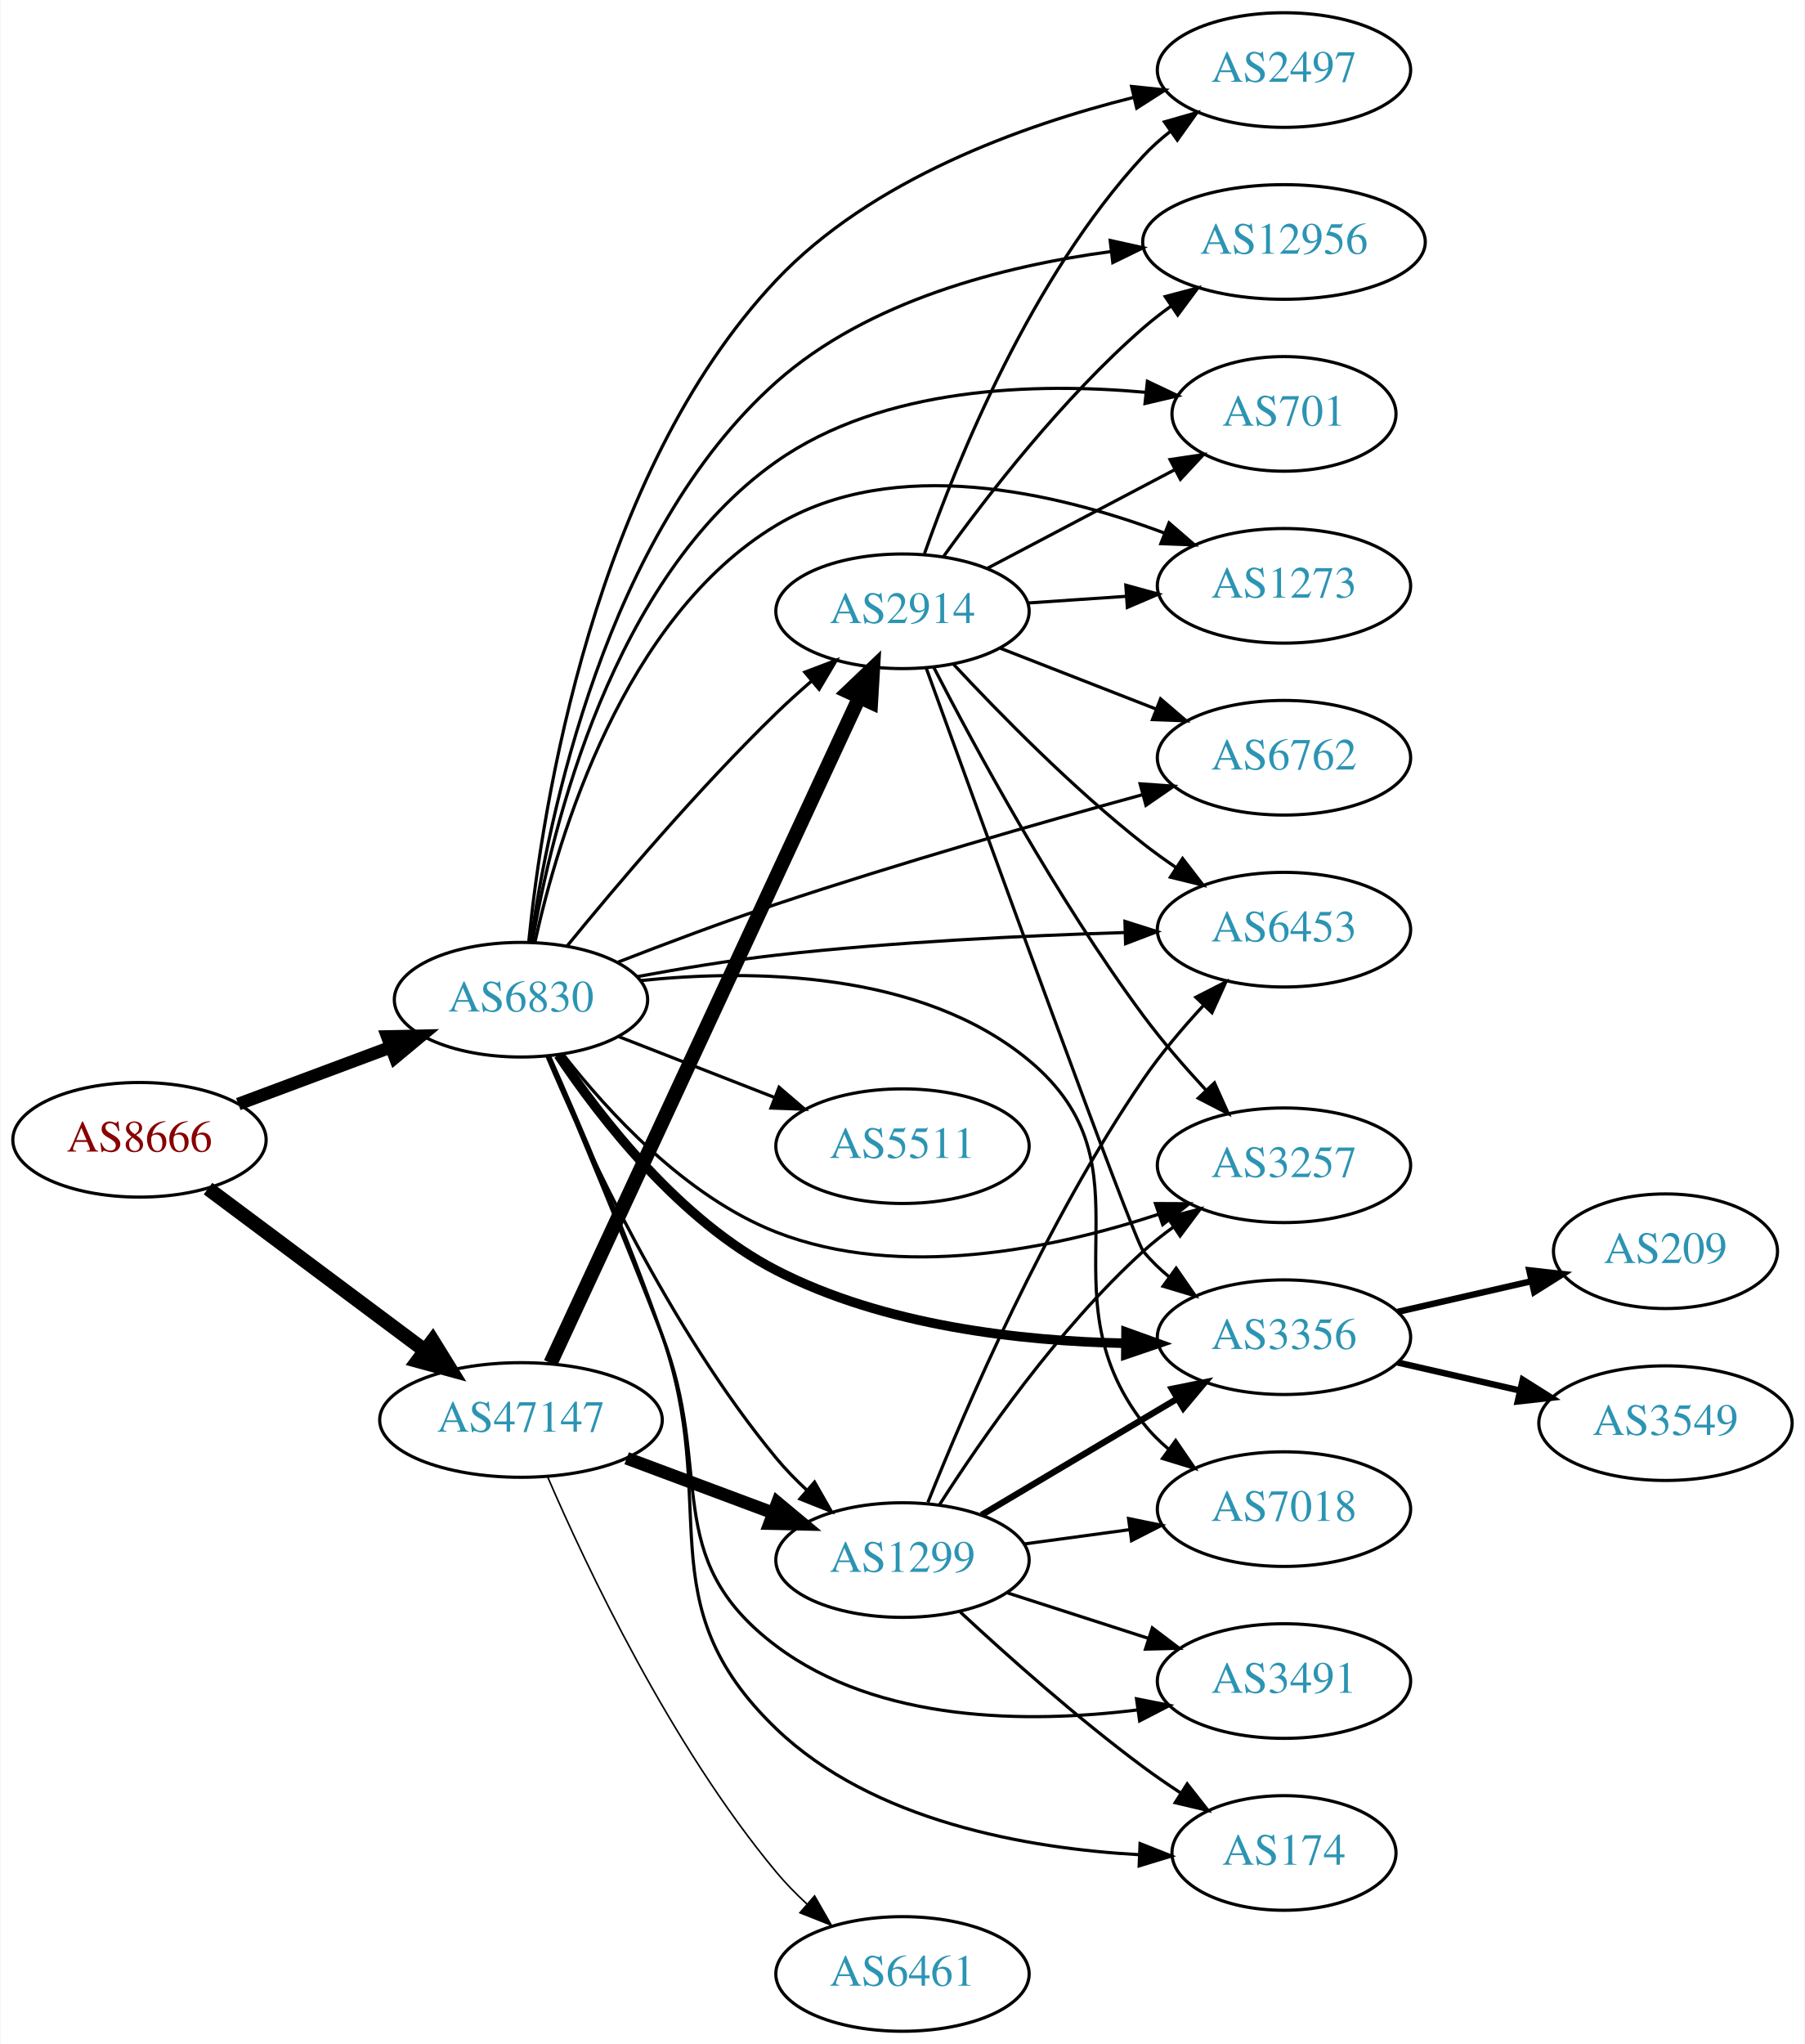
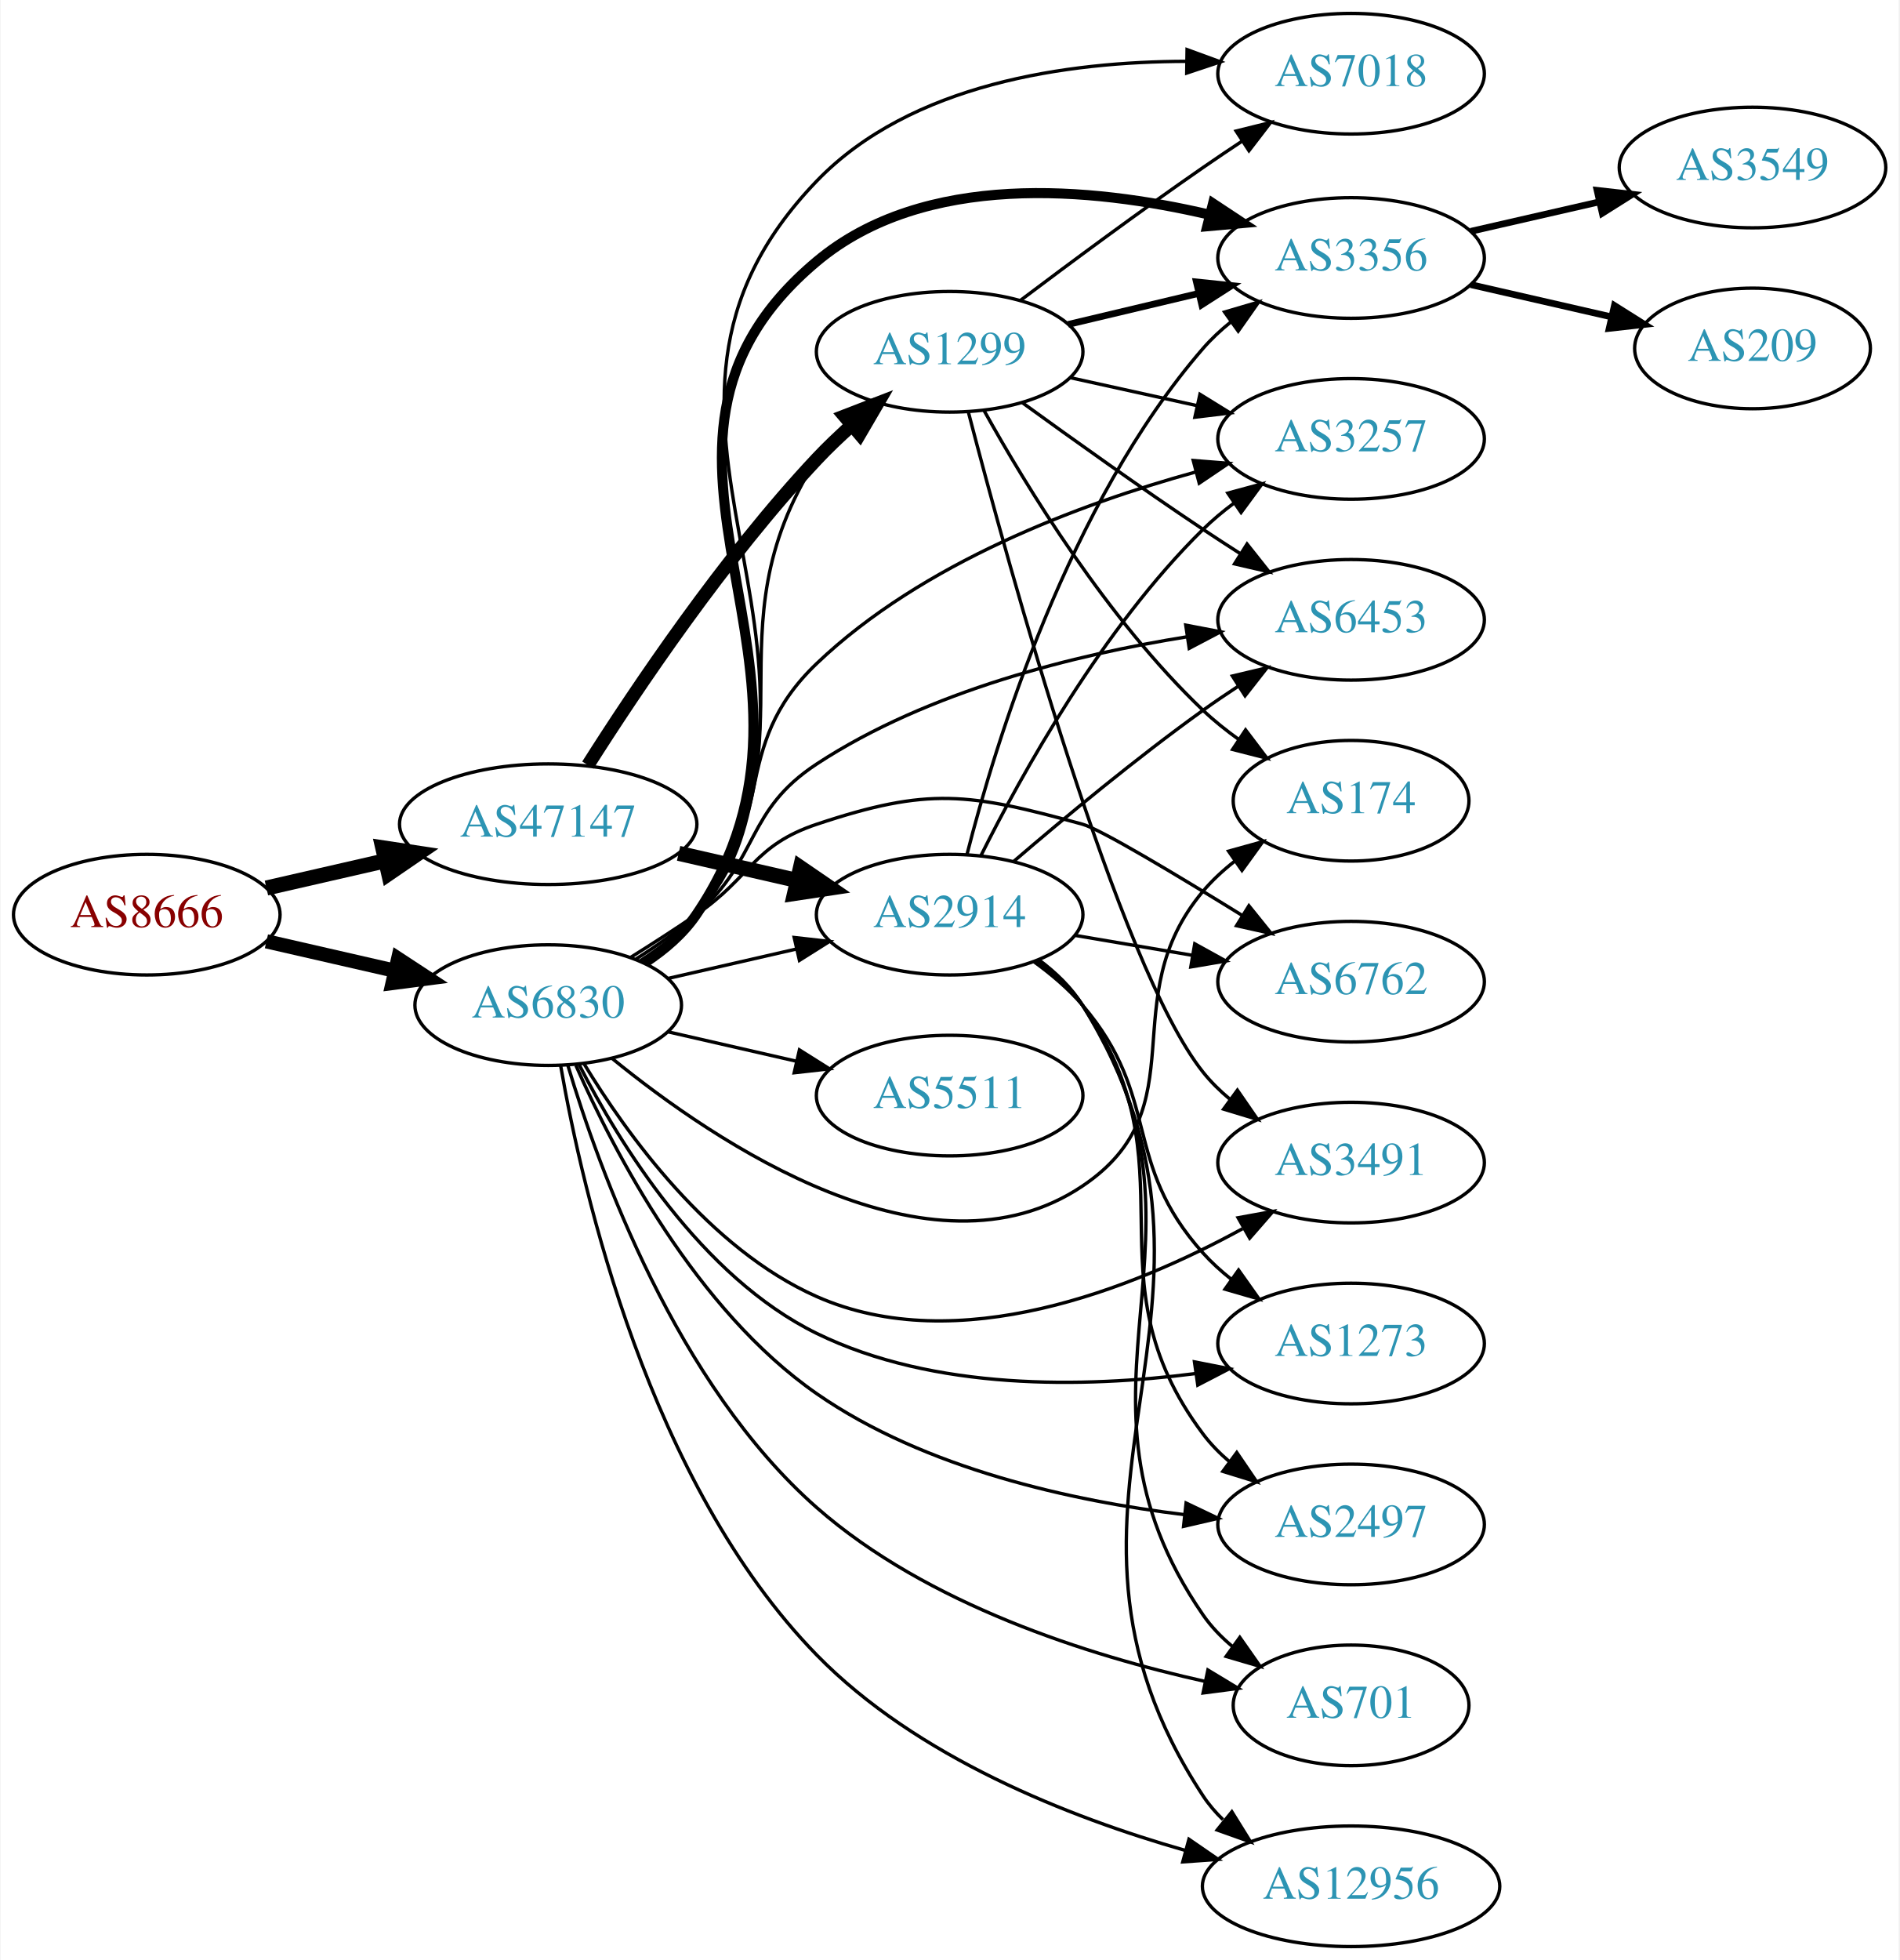
- <svg xmlns="http://www.w3.org/2000/svg" xmlns:xlink="http://www.w3.org/1999/xlink" width="567pt" height="642pt" viewBox="0.00 0.00 566.66 642.00">
-   <g id="graph0" class="graph" transform="scale(1 1) rotate(0) translate(4 638)">
-     <polygon fill="white" stroke="none" points="-4,4 -4,-638 562.663,-638 562.663,4 -4,4" />
+ <svg xmlns="http://www.w3.org/2000/svg" xmlns:xlink="http://www.w3.org/1999/xlink" width="567pt" height="585pt" viewBox="0.00 0.00 566.66 585.00">
+   <g id="graph0" class="graph" transform="scale(1 1) rotate(0) translate(4 581)">
+     <polygon fill="white" stroke="none" points="-4,4 -4,-581 562.663,-581 562.663,4 -4,4" />
    <g id="node1" class="node">
      <g id="a_node1">
        <a xlink:href="/asn/8666" xlink:title="AS8666 ~ FiberLink GmbH [AT]">
-           <ellipse fill="#ffffff" stroke="black" cx="39.647" cy="-280" rx="39.794" ry="18" />
-           <text text-anchor="middle" x="39.647" y="-276.3" font-family="Times,serif" font-size="14.00" fill="#880000">AS8666</text>
+           <ellipse fill="#ffffff" stroke="black" cx="39.647" cy="-308" rx="39.794" ry="18" />
+           <text text-anchor="middle" x="39.647" y="-304.3" font-family="Times,serif" font-size="14.00" fill="#880000">AS8666</text>
        </a>
      </g>
    </g>
    <g id="node2" class="node">
      <g id="a_node2">
        <a xlink:href="/asn/6830" xlink:title="AS6830 ~ LGI-UPC [AT]">
-           <ellipse fill="#ffffff" stroke="black" cx="159.489" cy="-324" rx="39.794" ry="18" />
-           <text text-anchor="middle" x="159.489" y="-320.3" font-family="Times,serif" font-size="14.00" fill="#2c94b3">AS6830</text>
+           <ellipse fill="#ffffff" stroke="black" cx="159.489" cy="-281" rx="39.794" ry="18" />
+           <text text-anchor="middle" x="159.489" y="-277.3" font-family="Times,serif" font-size="14.00" fill="#2c94b3">AS6830</text>
        </a>
      </g>
    </g>
    <g id="edge1" class="edge">
-       <path fill="none" stroke="black" stroke-width="4" d="M70.688,-291.217C85.257,-296.657 102.957,-303.265 118.637,-309.12" />
-       <polygon fill="black" stroke="black" stroke-width="4" points="117.5,-312.431 128.093,-312.651 119.949,-305.874 117.5,-312.431" />
+       <path fill="none" stroke="black" stroke-width="4.235" d="M75.366,-300.045C87.366,-297.296 100.987,-294.175 113.679,-291.267" />
+       <polygon fill="black" stroke="black" stroke-width="4.235" points="114.691,-294.837 123.611,-288.991 113.036,-287.612 114.691,-294.837" />
    </g>
    <g id="node3" class="node">
      <g id="a_node3">
        <a xlink:href="/asn/47147" xlink:title="AS47147 ~ ANEXIA Internetdienstleistungs GmbH [AT]">
-           <ellipse fill="#ffffff" stroke="black" cx="159.489" cy="-192" rx="44.393" ry="18" />
-           <text text-anchor="middle" x="159.489" y="-188.3" font-family="Times,serif" font-size="14.00" fill="#2c94b3">AS47147</text>
+           <ellipse fill="#ffffff" stroke="black" cx="159.489" cy="-335" rx="44.393" ry="18" />
+           <text text-anchor="middle" x="159.489" y="-331.3" font-family="Times,serif" font-size="14.00" fill="#2c94b3">AS47147</text>
        </a>
      </g>
    </g>
    <g id="edge2" class="edge">
-       <path fill="none" stroke="black" stroke-width="4.5" d="M61.173,-264.672C80.035,-250.586 108.194,-229.558 129.376,-213.741" />
-       <polygon fill="black" stroke="black" stroke-width="4.5" points="131.748,-216.884 137.404,-207.745 127.036,-210.574 131.748,-216.884" />
+       <path fill="none" stroke="black" stroke-width="4.5" d="M75.366,-315.955C86.504,-318.507 99.039,-321.379 110.932,-324.104" />
+       <polygon fill="black" stroke="black" stroke-width="4.5" points="110.1,-327.953 120.727,-326.348 111.859,-320.276 110.1,-327.953" />
    </g>
    <g id="node4" class="node">
      <g id="a_node4">
-         <a xlink:href="/asn/1273" xlink:title="AS1273 ~ Vodafone Group PLC [EU]">
-           <ellipse fill="#ffffff" stroke="black" cx="399.174" cy="-454" rx="39.794" ry="18" />
-           <text text-anchor="middle" x="399.174" y="-450.3" font-family="Times,serif" font-size="14.00" fill="#2c94b3">AS1273</text>
+         <a xlink:href="/asn/3257" xlink:title="AS3257 ~ GTT [DE]">
+           <ellipse fill="#ffffff" stroke="black" cx="399.174" cy="-450" rx="39.794" ry="18" />
+           <text text-anchor="middle" x="399.174" y="-446.3" font-family="Times,serif" font-size="14.00" fill="#2c94b3">AS3257</text>
        </a>
      </g>
    </g>
    <g id="edge3" class="edge">
-       <path fill="none" stroke="black" d="M163.881,-342.106C171.139,-375.062 191.6,-444.103 239.685,-473 276.762,-495.282 327.547,-483.328 361.539,-470.604" />
-       <polygon fill="black" stroke="black" points="363.063,-473.766 371.086,-466.845 360.499,-467.252 363.063,-473.766" />
+       <path fill="none" stroke="black" d="M186.978,-294.261C192.981,-298.113 198.968,-302.727 203.685,-308 228.338,-335.556 212.926,-357.484 239.685,-383 271.169,-413.021 318.119,-430.568 352.751,-440.117" />
+       <polygon fill="black" stroke="black" points="352.059,-443.554 362.621,-442.716 353.841,-436.785 352.059,-443.554" />
    </g>
    <g id="node5" class="node">
      <g id="a_node5">
        <a xlink:href="/asn/6762" xlink:title="AS6762 ~ TELECOM ITALIA SPARKLE S.p.A. [IT]">
-           <ellipse fill="#ffffff" stroke="black" cx="399.174" cy="-400" rx="39.794" ry="18" />
-           <text text-anchor="middle" x="399.174" y="-396.3" font-family="Times,serif" font-size="14.00" fill="#2c94b3">AS6762</text>
+           <ellipse fill="#ffffff" stroke="black" cx="399.174" cy="-288" rx="39.794" ry="18" />
+           <text text-anchor="middle" x="399.174" y="-284.3" font-family="Times,serif" font-size="14.00" fill="#2c94b3">AS6762</text>
        </a>
      </g>
    </g>
    <g id="edge4" class="edge">
-       <path fill="none" stroke="black" d="M189.998,-335.818C204.81,-341.586 223.09,-348.458 239.685,-354 278.185,-366.856 322.609,-379.571 354.611,-388.363" />
-       <polygon fill="black" stroke="black" points="353.973,-391.817 364.542,-391.075 355.817,-385.064 353.973,-391.817" />
+       <path fill="none" stroke="black" d="M184.038,-295.216C190.479,-299.24 197.413,-303.699 203.685,-308 220.18,-319.311 220.711,-328.675 239.685,-335 273.118,-346.144 284.993,-344.325 318.978,-335 324.317,-333.535 347.061,-319.898 366.813,-307.688" />
+       <polygon fill="black" stroke="black" points="368.671,-310.654 375.32,-302.405 364.978,-304.708 368.671,-310.654" />
    </g>
    <g id="node6" class="node">
      <g id="a_node6">
-         <a xlink:href="/asn/7018" xlink:title="AS7018 ~ AT&amp;T Services, Inc. [US]">
-           <ellipse fill="#ffffff" stroke="black" cx="399.174" cy="-164" rx="39.794" ry="18" />
-           <text text-anchor="middle" x="399.174" y="-160.3" font-family="Times,serif" font-size="14.00" fill="#2c94b3">AS7018</text>
+         <a xlink:href="/asn/3356" xlink:title="AS3356 ~ Level 3 Parent, LLC [US]">
+           <ellipse fill="#ffffff" stroke="black" cx="399.174" cy="-504" rx="39.794" ry="18" />
+           <text text-anchor="middle" x="399.174" y="-500.3" font-family="Times,serif" font-size="14.00" fill="#2c94b3">AS3356</text>
        </a>
      </g>
    </g>
    <g id="edge5" class="edge">
-       <path fill="none" stroke="black" d="M196.897,-329.995C232.132,-333.639 285.054,-333.119 318.978,-305 359.885,-271.092 322.443,-233.007 354.978,-191 357.28,-188.028 360.008,-185.299 362.957,-182.814" />
-       <polygon fill="black" stroke="black" points="365.15,-185.546 371.14,-176.806 361.008,-179.903 365.15,-185.546" />
+       <path fill="none" stroke="black" stroke-width="3" d="M188.471,-293.736C194.28,-297.562 199.805,-302.296 203.685,-308 253.255,-380.869 172.124,-446.408 239.685,-503 271.747,-529.856 321.607,-525.174 356.828,-516.937" />
+       <polygon fill="black" stroke="black" stroke-width="3" points="357.959,-520.261 366.799,-514.421 356.247,-513.474 357.959,-520.261" />
    </g>
    <g id="node7" class="node">
      <g id="a_node7">
-         <a xlink:href="/asn/3491" xlink:title="AS3491 ~ PCCW Global, Inc. [US]">
-           <ellipse fill="#ffffff" stroke="black" cx="399.174" cy="-110" rx="39.794" ry="18" />
-           <text text-anchor="middle" x="399.174" y="-106.3" font-family="Times,serif" font-size="14.00" fill="#2c94b3">AS3491</text>
+         <a xlink:href="/asn/6453" xlink:title="AS6453 ~ TATA COMMUNICATIONS (AMERICA) INC [US]">
+           <ellipse fill="#ffffff" stroke="black" cx="399.174" cy="-396" rx="39.794" ry="18" />
+           <text text-anchor="middle" x="399.174" y="-392.3" font-family="Times,serif" font-size="14.00" fill="#2c94b3">AS6453</text>
        </a>
      </g>
    </g>
    <g id="edge6" class="edge">
-       <path fill="none" stroke="black" d="M168.035,-306.248C176.825,-285.436 191.674,-249.86 203.685,-219 220.515,-175.758 202.579,-148.86 239.685,-121 271.767,-96.912 318.557,-96.646 352.984,-100.907" />
-       <polygon fill="black" stroke="black" points="352.851,-104.423 363.242,-102.354 353.828,-97.491 352.851,-104.423" />
+       <path fill="none" stroke="black" d="M185.721,-294.782C191.89,-298.675 198.268,-303.178 203.685,-308 222.816,-325.03 218.268,-338.953 239.685,-353 272.957,-374.822 317.055,-385.631 350.287,-390.949" />
+       <polygon fill="black" stroke="black" points="349.821,-394.418 360.227,-392.429 350.852,-387.494 349.821,-394.418" />
    </g>
    <g id="node8" class="node">
      <g id="a_node8">
-         <a xlink:href="/asn/3356" xlink:title="AS3356 ~ Level 3 Parent, LLC [US]">
-           <ellipse fill="#ffffff" stroke="black" cx="399.174" cy="-218" rx="39.794" ry="18" />
-           <text text-anchor="middle" x="399.174" y="-214.3" font-family="Times,serif" font-size="14.00" fill="#2c94b3">AS3356</text>
+         <a xlink:href="/asn/7018" xlink:title="AS7018 ~ AT&amp;T Services, Inc. [US]">
+           <ellipse fill="#ffffff" stroke="black" cx="399.174" cy="-559" rx="39.794" ry="18" />
+           <text text-anchor="middle" x="399.174" y="-555.3" font-family="Times,serif" font-size="14.00" fill="#2c94b3">AS7018</text>
        </a>
      </g>
    </g>
    <g id="edge7" class="edge">
-       <path fill="none" stroke="black" stroke-width="3" d="M171.216,-306.636C184.581,-286.665 209.391,-254.626 239.685,-239 273.518,-221.548 316.592,-216.768 349.292,-216.092" />
-       <polygon fill="black" stroke="black" stroke-width="3" points="349.55,-219.59 359.52,-216.005 349.491,-212.59 349.55,-219.59" />
+       <path fill="none" stroke="black" d="M188.553,-293.681C194.358,-297.509 199.861,-302.259 203.685,-308 258.363,-390.098 171.214,-455.997 239.685,-527 267.795,-556.149 314.552,-562.608 350.014,-562.693" />
+       <polygon fill="black" stroke="black" points="350.208,-566.19 360.157,-562.547 350.108,-559.191 350.208,-566.19" />
    </g>
    <g id="node9" class="node">
      <g id="a_node9">
        <a xlink:href="/asn/2914" xlink:title="AS2914 ~ NTT America, Inc. [US]">
-           <ellipse fill="#ffffff" stroke="black" cx="279.332" cy="-446" rx="39.794" ry="18" />
-           <text text-anchor="middle" x="279.332" y="-442.3" font-family="Times,serif" font-size="14.00" fill="#2c94b3">AS2914</text>
+           <ellipse fill="#ffffff" stroke="black" cx="279.332" cy="-308" rx="39.794" ry="18" />
+           <text text-anchor="middle" x="279.332" y="-304.3" font-family="Times,serif" font-size="14.00" fill="#2c94b3">AS2914</text>
        </a>
      </g>
    </g>
    <g id="edge8" class="edge">
-       <path fill="none" stroke="black" d="M174.054,-340.966C189.264,-359.61 215.04,-390.084 239.685,-414 243.174,-417.386 246.979,-420.816 250.796,-424.111" />
-       <polygon fill="black" stroke="black" points="248.642,-426.873 258.55,-430.626 253.145,-421.513 248.642,-426.873" />
+       <path fill="none" stroke="black" d="M195.208,-288.955C207.208,-291.704 220.829,-294.825 233.522,-297.733" />
+       <polygon fill="black" stroke="black" points="232.924,-301.187 243.453,-300.009 234.488,-294.364 232.924,-301.187" />
    </g>
    <g id="node10" class="node">
      <g id="a_node10">
-         <a xlink:href="/asn/6453" xlink:title="AS6453 ~ TATA COMMUNICATIONS (AMERICA) INC [US]">
-           <ellipse fill="#ffffff" stroke="black" cx="399.174" cy="-346" rx="39.794" ry="18" />
-           <text text-anchor="middle" x="399.174" y="-342.3" font-family="Times,serif" font-size="14.00" fill="#2c94b3">AS6453</text>
+         <a xlink:href="/asn/1299" xlink:title="AS1299 ~ Telia Carrier [EU]">
+           <ellipse fill="#ffffff" stroke="black" cx="279.332" cy="-476" rx="39.794" ry="18" />
+           <text text-anchor="middle" x="279.332" y="-472.3" font-family="Times,serif" font-size="14.00" fill="#2c94b3">AS1299</text>
        </a>
      </g>
    </g>
    <g id="edge9" class="edge">
-       <path fill="none" stroke="black" d="M195.833,-331.219C209.48,-333.75 225.256,-336.367 239.685,-338 276.209,-342.134 317.711,-344.132 349.081,-345.097" />
-       <polygon fill="black" stroke="black" points="349.215,-348.602 359.31,-345.387 349.413,-341.605 349.215,-348.602" />
+       <path fill="none" stroke="black" d="M187.712,-293.664C193.693,-297.534 199.486,-302.306 203.685,-308 240.798,-358.321 205.997,-391.325 239.685,-444 242.127,-447.818 245.173,-451.406 248.476,-454.7" />
+       <polygon fill="black" stroke="black" points="246.197,-457.358 255.984,-461.416 250.864,-452.14 246.197,-457.358" />
    </g>
    <g id="node11" class="node">
      <g id="a_node11">
-         <a xlink:href="/asn/2497" xlink:title="AS2497 ~ Internet Initiative Japan Inc. [JP]">
-           <ellipse fill="#ffffff" stroke="black" cx="399.174" cy="-616" rx="39.794" ry="18" />
-           <text text-anchor="middle" x="399.174" y="-612.3" font-family="Times,serif" font-size="14.00" fill="#2c94b3">AS2497</text>
+         <a xlink:href="/asn/174" xlink:title="AS174 ~ Cogent Communications [US]">
+           <ellipse fill="#ffffff" stroke="black" cx="399.174" cy="-342" rx="35.194" ry="18" />
+           <text text-anchor="middle" x="399.174" y="-338.3" font-family="Times,serif" font-size="14.00" fill="#2c94b3">AS174</text>
        </a>
      </g>
    </g>
    <g id="edge10" class="edge">
-       <path fill="none" stroke="black" d="M161.909,-342.085C166.134,-384.046 182.176,-489.083 239.685,-550 269.481,-581.562 316.664,-598.573 351.81,-607.374" />
-       <polygon fill="black" stroke="black" points="351.301,-610.85 361.838,-609.747 352.913,-604.038 351.301,-610.85" />
+       <path fill="none" stroke="black" d="M178.492,-265.146C209.4,-239.94 273.606,-196.539 318.978,-227 354.062,-250.554 327.748,-282.686 354.978,-315 357.735,-318.271 360.992,-321.271 364.463,-323.984" />
+       <polygon fill="black" stroke="black" points="362.603,-326.953 372.811,-329.788 366.599,-321.206 362.603,-326.953" />
    </g>
    <g id="node12" class="node">
      <g id="a_node12">
-         <a xlink:href="/asn/12956" xlink:title="AS12956 ~ TELXIUS [ES]">
-           <ellipse fill="#ffffff" stroke="black" cx="399.174" cy="-562" rx="44.393" ry="18" />
-           <text text-anchor="middle" x="399.174" y="-558.3" font-family="Times,serif" font-size="14.00" fill="#2c94b3">AS12956</text>
+         <a xlink:href="/asn/2497" xlink:title="AS2497 ~ Internet Initiative Japan Inc. [JP]">
+           <ellipse fill="#ffffff" stroke="black" cx="399.174" cy="-126" rx="39.794" ry="18" />
+           <text text-anchor="middle" x="399.174" y="-122.3" font-family="Times,serif" font-size="14.00" fill="#2c94b3">AS2497</text>
        </a>
      </g>
    </g>
    <g id="edge11" class="edge">
-       <path fill="none" stroke="black" d="M162.555,-341.99C167.923,-380.255 185.867,-470.126 239.685,-518 268.496,-543.628 311.008,-554.462 344.752,-558.978" />
-       <polygon fill="black" stroke="black" points="344.574,-562.482 354.918,-560.187 345.401,-555.531 344.574,-562.482" />
+       <path fill="none" stroke="black" d="M167.749,-263.015C179.119,-237.204 203.621,-190.019 239.685,-165 272.073,-142.531 316.06,-132.965 349.478,-128.914" />
+       <polygon fill="black" stroke="black" points="349.922,-132.387 359.485,-127.826 349.165,-125.428 349.922,-132.387" />
    </g>
    <g id="node13" class="node">
      <g id="a_node13">
-         <a xlink:href="/asn/701" xlink:title="AS701 ~ UUNET [US]">
-           <ellipse fill="#ffffff" stroke="black" cx="399.174" cy="-508" rx="35.194" ry="18" />
-           <text text-anchor="middle" x="399.174" y="-504.3" font-family="Times,serif" font-size="14.00" fill="#2c94b3">AS701</text>
+         <a xlink:href="/asn/3491" xlink:title="AS3491 ~ PCCW Global, Inc. [US]">
+           <ellipse fill="#ffffff" stroke="black" cx="399.174" cy="-234" rx="39.794" ry="18" />
+           <text text-anchor="middle" x="399.174" y="-230.3" font-family="Times,serif" font-size="14.00" fill="#2c94b3">AS3491</text>
        </a>
      </g>
    </g>
    <g id="edge12" class="edge">
-       <path fill="none" stroke="black" d="M163.036,-342.018C169.114,-377.608 188.022,-456.625 239.685,-493 273.273,-516.649 321.28,-517.894 355.644,-514.778" />
-       <polygon fill="black" stroke="black" points="356.267,-518.232 365.839,-513.691 355.524,-511.271 356.267,-518.232" />
+       <path fill="none" stroke="black" d="M170.095,-263.633C182.848,-242.593 207.553,-208.202 239.685,-194 281.736,-175.415 334.037,-196.372 366.774,-214.267" />
+       <polygon fill="black" stroke="black" points="365.444,-217.537 375.868,-219.436 368.903,-211.451 365.444,-217.537" />
    </g>
    <g id="node14" class="node">
      <g id="a_node14">
-         <a xlink:href="/asn/3257" xlink:title="AS3257 ~ GTT [DE]">
-           <ellipse fill="#ffffff" stroke="black" cx="399.174" cy="-272" rx="39.794" ry="18" />
-           <text text-anchor="middle" x="399.174" y="-268.3" font-family="Times,serif" font-size="14.00" fill="#2c94b3">AS3257</text>
+         <a xlink:href="/asn/701" xlink:title="AS701 ~ UUNET [US]">
+           <ellipse fill="#ffffff" stroke="black" cx="399.174" cy="-72" rx="35.194" ry="18" />
+           <text text-anchor="middle" x="399.174" y="-68.3" font-family="Times,serif" font-size="14.00" fill="#2c94b3">AS701</text>
        </a>
      </g>
    </g>
    <g id="edge13" class="edge">
-       <path fill="none" stroke="black" d="M172.754,-306.815C186.652,-288.978 211.12,-262.157 239.685,-251 278.696,-235.763 326.781,-245.784 359.69,-256.581" />
-       <polygon fill="black" stroke="black" points="358.794,-259.974 369.389,-259.929 361.079,-253.358 358.794,-259.974" />
+       <path fill="none" stroke="black" d="M165.33,-263.102C174.629,-231.984 197.867,-167.729 239.685,-131 272.613,-102.08 321.024,-86.826 355.668,-79.134" />
+       <polygon fill="black" stroke="black" points="356.429,-82.551 365.497,-77.072 354.991,-75.7 356.429,-82.551" />
    </g>
    <g id="node15" class="node">
      <g id="a_node15">
-         <a xlink:href="/asn/1299" xlink:title="AS1299 ~ Telia Carrier [EU]">
-           <ellipse fill="#ffffff" stroke="black" cx="279.332" cy="-148" rx="39.794" ry="18" />
-           <text text-anchor="middle" x="279.332" y="-144.3" font-family="Times,serif" font-size="14.00" fill="#2c94b3">AS1299</text>
+         <a xlink:href="/asn/5511" xlink:title="AS5511 ~ Orange S.A. [FR]">
+           <ellipse fill="#ffffff" stroke="black" cx="279.332" cy="-254" rx="39.794" ry="18" />
+           <text text-anchor="middle" x="279.332" y="-250.3" font-family="Times,serif" font-size="14.00" fill="#2c94b3">AS5511</text>
        </a>
      </g>
    </g>
    <g id="edge14" class="edge">
-       <path fill="none" stroke="black" d="M167.623,-306.301C179.667,-277.763 206.045,-220.675 239.685,-180 242.574,-176.507 245.885,-173.112 249.327,-169.92" />
-       <polygon fill="black" stroke="black" points="251.701,-172.493 256.959,-163.295 247.113,-167.207 251.701,-172.493" />
+       <path fill="none" stroke="black" d="M195.208,-273.045C207.208,-270.296 220.829,-267.175 233.522,-264.267" />
+       <polygon fill="black" stroke="black" points="234.488,-267.636 243.453,-261.991 232.924,-260.813 234.488,-267.636" />
    </g>
    <g id="node16" class="node">
      <g id="a_node16">
-         <a xlink:href="/asn/5511" xlink:title="AS5511 ~ Orange S.A. [FR]">
-           <ellipse fill="#ffffff" stroke="black" cx="279.332" cy="-278" rx="39.794" ry="18" />
-           <text text-anchor="middle" x="279.332" y="-274.3" font-family="Times,serif" font-size="14.00" fill="#2c94b3">AS5511</text>
+         <a xlink:href="/asn/12956" xlink:title="AS12956 ~ TELXIUS [ES]">
+           <ellipse fill="#ffffff" stroke="black" cx="399.174" cy="-18" rx="44.393" ry="18" />
+           <text text-anchor="middle" x="399.174" y="-14.3" font-family="Times,serif" font-size="14.00" fill="#2c94b3">AS12956</text>
        </a>
      </g>
    </g>
    <g id="edge15" class="edge">
-       <path fill="none" stroke="black" d="M190.226,-312.392C205.019,-306.618 223.097,-299.561 239.018,-293.346" />
-       <polygon fill="black" stroke="black" points="240.562,-296.501 248.604,-289.604 238.016,-289.98 240.562,-296.501" />
+       <path fill="none" stroke="black" d="M163.188,-263.004C169.699,-225.508 189.596,-138.256 239.685,-87 269.466,-56.526 314.965,-38.63 349.586,-28.734" />
+       <polygon fill="black" stroke="black" points="350.768,-32.04 359.495,-26.033 348.927,-25.286 350.768,-32.04" />
    </g>
    <g id="node17" class="node">
      <g id="a_node17">
-         <a xlink:href="/asn/174" xlink:title="AS174 ~ Cogent Communications [US]">
-           <ellipse fill="#ffffff" stroke="black" cx="399.174" cy="-56" rx="35.194" ry="18" />
-           <text text-anchor="middle" x="399.174" y="-52.3" font-family="Times,serif" font-size="14.00" fill="#2c94b3">AS174</text>
+         <a xlink:href="/asn/1273" xlink:title="AS1273 ~ Vodafone Group PLC [EU]">
+           <ellipse fill="#ffffff" stroke="black" cx="399.174" cy="-180" rx="39.794" ry="18" />
+           <text text-anchor="middle" x="399.174" y="-176.3" font-family="Times,serif" font-size="14.00" fill="#2c94b3">AS1273</text>
        </a>
      </g>
    </g>
    <g id="edge16" class="edge">
-       <path fill="none" stroke="black" d="M168.417,-306.389C177.567,-285.71 192.753,-250.259 203.685,-219 222.629,-164.83 198.278,-134.733 239.685,-95 270.018,-65.894 318.42,-57.425 353.763,-55.449" />
-       <polygon fill="black" stroke="black" points="353.968,-58.944 363.817,-55.04 353.683,-51.95 353.968,-58.944" />
+       <path fill="none" stroke="black" d="M168.726,-263.228C180.638,-239.895 205.102,-199.92 239.685,-183 274.706,-165.866 319.502,-166.776 352.53,-171.008" />
+       <polygon fill="black" stroke="black" points="352.417,-174.527 362.812,-172.48 353.409,-167.598 352.417,-174.527" />
+     </g>
+     <g id="edge20" class="edge">
+       <path fill="none" stroke="black" stroke-width="4.5" d="M198.424,-326.308C209.664,-323.733 222.077,-320.889 233.7,-318.226" />
+       <polygon fill="black" stroke="black" stroke-width="4.5" points="234.794,-322.015 243.662,-315.943 233.035,-314.339 234.794,-322.015" />
    </g>
    <g id="edge19" class="edge">
-       <path fill="none" stroke="black" stroke-width="4.5" d="M168.776,-209.861C189.102,-253.674 241.536,-366.69 265.742,-418.864" />
-       <polygon fill="black" stroke="black" stroke-width="4.5" points="262.274,-420.745 270.054,-428.159 269.417,-417.431 262.274,-420.745" />
-     </g>
-     <g id="edge21" class="edge">
-       <path fill="none" stroke="black" stroke-width="4" d="M192.69,-179.977C206.889,-174.675 223.714,-168.393 238.677,-162.806" />
-       <polygon fill="black" stroke="black" stroke-width="4" points="240.051,-166.029 248.195,-159.253 237.602,-159.472 240.051,-166.029" />
-     </g>
-     <g id="node20" class="node">
-       <g id="a_node20">
-         <a xlink:href="/asn/6461" xlink:title="AS6461 ~ Zayo Bandwidth [US]">
-           <ellipse fill="#ffffff" stroke="black" cx="279.332" cy="-18" rx="39.794" ry="18" />
-           <text text-anchor="middle" x="279.332" y="-14.3" font-family="Times,serif" font-size="14.00" fill="#2c94b3">AS6461</text>
-         </a>
-       </g>
-     </g>
-     <g id="edge20" class="edge">
-       <path fill="none" stroke="black" stroke-width="0.5" d="M167.876,-174.096C180.086,-145.816 206.465,-89.926 239.685,-50 242.584,-46.516 245.901,-43.126 249.346,-39.936" />
-       <polygon fill="black" stroke="black" stroke-width="0.5" points="251.721,-42.51 256.981,-33.314 247.134,-37.222 251.721,-42.51" />
+       <path fill="none" stroke="black" stroke-width="4" d="M171.332,-352.639C185.559,-375.09 211.99,-414.495 239.685,-444 242.856,-447.378 246.378,-450.734 249.967,-453.931" />
+       <polygon fill="black" stroke="black" stroke-width="4" points="247.942,-456.803 257.824,-460.622 252.48,-451.474 247.942,-456.803" />
    </g>
    <g id="node18" class="node">
      <g id="a_node18">
-         <a xlink:href="/asn/209" xlink:title="AS209 ~ CenturyLink Communications, LLC [US]">
-           <ellipse fill="#ffffff" stroke="black" cx="519.017" cy="-245" rx="35.194" ry="18" />
-           <text text-anchor="middle" x="519.017" y="-241.3" font-family="Times,serif" font-size="14.00" fill="#2c94b3">AS209</text>
+         <a xlink:href="/asn/3549" xlink:title="AS3549 ~ Level 3 Parent, LLC [US]">
+           <ellipse fill="#ffffff" stroke="black" cx="519.017" cy="-531" rx="39.794" ry="18" />
+           <text text-anchor="middle" x="519.017" y="-527.3" font-family="Times,serif" font-size="14.00" fill="#2c94b3">AS3549</text>
        </a>
      </g>
    </g>
    <g id="edge17" class="edge">
-       <path fill="none" stroke="black" stroke-width="2" d="M434.893,-225.955C447.986,-228.955 463.008,-232.396 476.649,-235.522" />
-       <polygon fill="black" stroke="black" stroke-width="2" points="476.227,-239.016 486.756,-237.838 477.79,-232.193 476.227,-239.016" />
+       <path fill="none" stroke="black" stroke-width="2" d="M434.893,-511.955C446.893,-514.704 460.514,-517.825 473.207,-520.733" />
+       <polygon fill="black" stroke="black" stroke-width="2" points="472.609,-524.187 483.138,-523.009 474.173,-517.364 472.609,-524.187" />
    </g>
    <g id="node19" class="node">
      <g id="a_node19">
-         <a xlink:href="/asn/3549" xlink:title="AS3549 ~ Level 3 Parent, LLC [US]">
-           <ellipse fill="#ffffff" stroke="black" cx="519.017" cy="-191" rx="39.794" ry="18" />
-           <text text-anchor="middle" x="519.017" y="-187.3" font-family="Times,serif" font-size="14.00" fill="#2c94b3">AS3549</text>
+         <a xlink:href="/asn/209" xlink:title="AS209 ~ CenturyLink Communications, LLC [US]">
+           <ellipse fill="#ffffff" stroke="black" cx="519.017" cy="-477" rx="35.194" ry="18" />
+           <text text-anchor="middle" x="519.017" y="-473.3" font-family="Times,serif" font-size="14.00" fill="#2c94b3">AS209</text>
        </a>
      </g>
    </g>
    <g id="edge18" class="edge">
-       <path fill="none" stroke="black" stroke-width="2" d="M434.893,-210.045C446.893,-207.296 460.514,-204.175 473.207,-201.267" />
-       <polygon fill="black" stroke="black" stroke-width="2" points="474.173,-204.636 483.138,-198.991 472.609,-197.813 474.173,-204.636" />
+       <path fill="none" stroke="black" stroke-width="2" d="M434.893,-496.045C447.986,-493.045 463.008,-489.604 476.649,-486.478" />
+       <polygon fill="black" stroke="black" stroke-width="2" points="477.79,-489.807 486.756,-484.162 476.227,-482.984 477.79,-489.807" />
+     </g>
+     <g id="edge32" class="edge">
+       <path fill="none" stroke="black" d="M288.687,-325.657C300.751,-349.797 324.934,-393.465 354.978,-423 357.806,-425.78 360.969,-428.415 364.263,-430.87" />
+       <polygon fill="black" stroke="black" points="362.374,-433.818 372.602,-436.582 366.33,-428.043 362.374,-433.818" />
+     </g>
+     <g id="edge27" class="edge">
+       <path fill="none" stroke="black" d="M316.65,-301.836C327.739,-299.954 340.086,-297.859 351.749,-295.879" />
+       <polygon fill="black" stroke="black" points="352.5,-299.302 361.773,-294.178 351.328,-292.401 352.5,-299.302" />
+     </g>
+     <g id="edge29" class="edge">
+       <path fill="none" stroke="black" d="M284.499,-325.938C292.938,-359.041 314.752,-430.581 354.978,-477 357.44,-479.84 360.274,-482.482 363.291,-484.912" />
+       <polygon fill="black" stroke="black" points="361.4,-487.863 371.567,-490.844 365.477,-482.174 361.4,-487.863" />
+     </g>
+     <g id="edge30" class="edge">
+       <path fill="none" stroke="black" d="M298.53,-323.964C313.337,-336.682 334.982,-354.667 354.978,-369 358.374,-371.434 361.989,-373.89 365.624,-376.276" />
+       <polygon fill="black" stroke="black" points="363.746,-379.229 374.055,-381.674 367.521,-373.334 363.746,-379.229" />
+     </g>
+     <g id="edge31" class="edge">
+       <path fill="none" stroke="black" d="M305.44,-294.248C310.507,-290.511 315.376,-286.071 318.978,-281 353.198,-232.82 319.536,-200.289 354.978,-153 357.232,-149.992 359.928,-147.239 362.858,-144.739" />
+       <polygon fill="black" stroke="black" points="365.053,-147.469 371.013,-138.71 360.891,-141.84 365.053,-147.469" />
+     </g>
+     <g id="edge28" class="edge">
+       <path fill="none" stroke="black" d="M305.741,-294.452C310.792,-290.705 315.579,-286.209 318.978,-281 364.037,-211.944 308.167,-166.88 354.978,-99 357.407,-95.478 360.46,-92.323 363.815,-89.522" />
+       <polygon fill="black" stroke="black" points="365.954,-92.296 372.04,-83.623 361.874,-86.607 365.954,-92.296" />
+     </g>
+     <g id="edge33" class="edge">
+       <path fill="none" stroke="black" d="M305.911,-294.561C310.954,-290.809 315.694,-286.283 318.978,-281 374.994,-190.89 296.675,-133.648 354.978,-45 356.664,-42.437 358.686,-40.073 360.922,-37.901" />
+       <polygon fill="black" stroke="black" points="363.586,-40.248 369.172,-31.245 359.191,-34.8 363.586,-40.248" />
+     </g>
+     <g id="edge34" class="edge">
+       <path fill="none" stroke="black" d="M304.388,-294.033C309.625,-290.257 314.832,-285.854 318.978,-281 342.732,-253.189 330.521,-234.194 354.978,-207 357.491,-204.205 360.361,-201.595 363.399,-199.183" />
+       <polygon fill="black" stroke="black" points="365.583,-201.925 371.705,-193.279 361.527,-196.22 365.583,-201.925" />
+     </g>
+     <g id="edge21" class="edge">
+       <path fill="none" stroke="black" d="M315.369,-468.27C327.254,-465.647 340.699,-462.681 353.246,-459.913" />
+       <polygon fill="black" stroke="black" points="354.057,-463.318 363.068,-457.746 352.549,-456.482 354.057,-463.318" />
+     </g>
+     <g id="edge22" class="edge">
+       <path fill="none" stroke="black" stroke-width="2" d="M314.733,-484.174C326.848,-487.053 340.646,-490.331 353.485,-493.382" />
+       <polygon fill="black" stroke="black" stroke-width="2" points="352.987,-496.861 363.526,-495.767 354.606,-490.05 352.987,-496.861" />
    </g>
    <g id="edge23" class="edge">
-       <path fill="none" stroke="black" d="M318.592,-448.597C328.471,-449.268 339.237,-449.999 349.567,-450.7" />
-       <polygon fill="black" stroke="black" points="349.489,-454.203 359.703,-451.388 349.963,-447.219 349.489,-454.203" />
-     </g>
-     <g id="edge27" class="edge">
-       <path fill="none" stroke="black" d="M310.068,-434.392C324.862,-428.618 342.939,-421.561 358.861,-415.346" />
-       <polygon fill="black" stroke="black" points="360.404,-418.501 368.447,-411.604 357.859,-411.98 360.404,-418.501" />
+       <path fill="none" stroke="black" d="M301.018,-460.819C315.875,-450.037 336.464,-435.343 354.978,-423 358.538,-420.627 362.294,-418.186 366.047,-415.789" />
+       <polygon fill="black" stroke="black" points="368.113,-418.624 374.699,-410.325 364.375,-412.705 368.113,-418.624" />
+     </g>
+     <g id="edge26" class="edge">
+       <path fill="none" stroke="black" d="M300.372,-491.271C315.267,-502.498 336.178,-517.998 354.978,-531 358.718,-533.586 362.677,-536.25 366.621,-538.859" />
+       <polygon fill="black" stroke="black" points="364.854,-541.886 375.139,-544.431 368.686,-536.028 364.854,-541.886" />
+     </g>
+     <g id="edge24" class="edge">
+       <path fill="none" stroke="black" d="M289.61,-458.457C302.195,-435.828 326.415,-396.156 354.978,-369 358.239,-365.9 361.91,-362.966 365.699,-360.254" />
+       <polygon fill="black" stroke="black" points="367.675,-363.142 374.069,-354.694 363.802,-357.311 367.675,-363.142" />
    </g>
    <g id="edge25" class="edge">
-       <path fill="none" stroke="black" d="M286.771,-428.196C304.325,-379.725 351.913,-248.76 354.978,-245 357.353,-242.087 360.13,-239.396 363.109,-236.936" />
-       <polygon fill="black" stroke="black" points="365.301,-239.67 371.335,-230.962 361.187,-234.006 365.301,-239.67" />
-     </g>
-     <g id="edge22" class="edge">
-       <path fill="none" stroke="black" d="M295.429,-429.288C309.894,-413.765 332.751,-390.481 354.978,-373 358.263,-370.417 361.806,-367.867 365.401,-365.427" />
-       <polygon fill="black" stroke="black" points="367.316,-368.357 373.786,-359.967 363.496,-362.491 367.316,-368.357" />
-     </g>
-     <g id="edge26" class="edge">
-       <path fill="none" stroke="black" d="M286.252,-464.122C296.477,-493.227 319.791,-550.972 354.978,-589 357.531,-591.759 360.426,-594.346 363.481,-596.742" />
-       <polygon fill="black" stroke="black" points="361.623,-599.715 371.81,-602.626 365.662,-593.997 361.623,-599.715" />
-     </g>
-     <g id="edge24" class="edge">
-       <path fill="none" stroke="black" d="M292.156,-463.121C305.83,-482.132 329.717,-513.033 354.978,-535 357.662,-537.334 360.569,-539.601 363.562,-541.765" />
-       <polygon fill="black" stroke="black" points="361.872,-544.847 372.114,-547.557 365.798,-539.051 361.872,-544.847" />
-     </g>
-     <g id="edge28" class="edge">
-       <path fill="none" stroke="black" d="M305.902,-459.453C323.158,-468.532 346.106,-480.606 364.8,-490.441" />
-       <polygon fill="black" stroke="black" points="363.383,-493.65 373.862,-495.209 366.642,-487.455 363.383,-493.65" />
-     </g>
-     <g id="edge29" class="edge">
-       <path fill="none" stroke="black" d="M289.135,-428.429C302.096,-403.224 327.738,-355.793 354.978,-319 360.886,-311.02 367.95,-302.869 374.636,-295.644" />
-       <polygon fill="black" stroke="black" points="377.334,-297.886 381.672,-288.219 372.253,-293.071 377.334,-297.886" />
-     </g>
-     <g id="edge30" class="edge">
-       <path fill="none" stroke="black" d="M317.618,-153.062C328.149,-154.492 339.752,-156.068 350.792,-157.567" />
-       <polygon fill="black" stroke="black" points="350.346,-161.038 360.726,-158.916 351.288,-154.102 350.346,-161.038" />
-     </g>
-     <g id="edge35" class="edge">
-       <path fill="none" stroke="black" d="M312.221,-137.717C325.846,-133.323 341.932,-128.136 356.481,-123.445" />
-       <polygon fill="black" stroke="black" points="357.816,-126.692 366.259,-120.292 355.667,-120.03 357.816,-126.692" />
-     </g>
-     <g id="edge32" class="edge">
-       <path fill="none" stroke="black" stroke-width="2" d="M304.179,-162.166C321.829,-172.65 346.08,-187.056 365.529,-198.608" />
-       <polygon fill="black" stroke="black" stroke-width="2" points="363.977,-201.758 374.362,-203.856 367.552,-195.739 363.977,-201.758" />
-     </g>
-     <g id="edge31" class="edge">
-       <path fill="none" stroke="black" d="M287.311,-166.107C299.022,-195.396 324.378,-254.385 354.978,-299 360.502,-307.054 367.342,-315.133 373.937,-322.264" />
-       <polygon fill="black" stroke="black" points="371.487,-324.767 380.923,-329.585 376.551,-319.935 371.487,-324.767" />
-     </g>
-     <g id="edge33" class="edge">
-       <path fill="none" stroke="black" d="M290.886,-165.268C304.084,-185.917 328.223,-220.728 354.978,-245 357.915,-247.665 361.149,-250.224 364.485,-252.634" />
-       <polygon fill="black" stroke="black" points="362.63,-255.604 372.879,-258.289 366.541,-249.799 362.63,-255.604" />
-     </g>
-     <g id="edge34" class="edge">
-       <path fill="none" stroke="black" d="M297.474,-131.688C312.197,-118.021 334.265,-98.342 354.978,-83 358.676,-80.261 362.655,-77.52 366.648,-74.891" />
-       <polygon fill="black" stroke="black" points="368.765,-77.692 375.309,-69.359 364.997,-71.793 368.765,-77.692" />
+       <path fill="none" stroke="black" d="M284.945,-457.907C296.891,-412.066 329.666,-292.742 354.978,-261 357.321,-258.061 360.077,-255.354 363.044,-252.883" />
+       <polygon fill="black" stroke="black" points="365.236,-255.616 371.251,-246.894 361.11,-249.961 365.236,-255.616" />
    </g>
  </g>
</svg>
